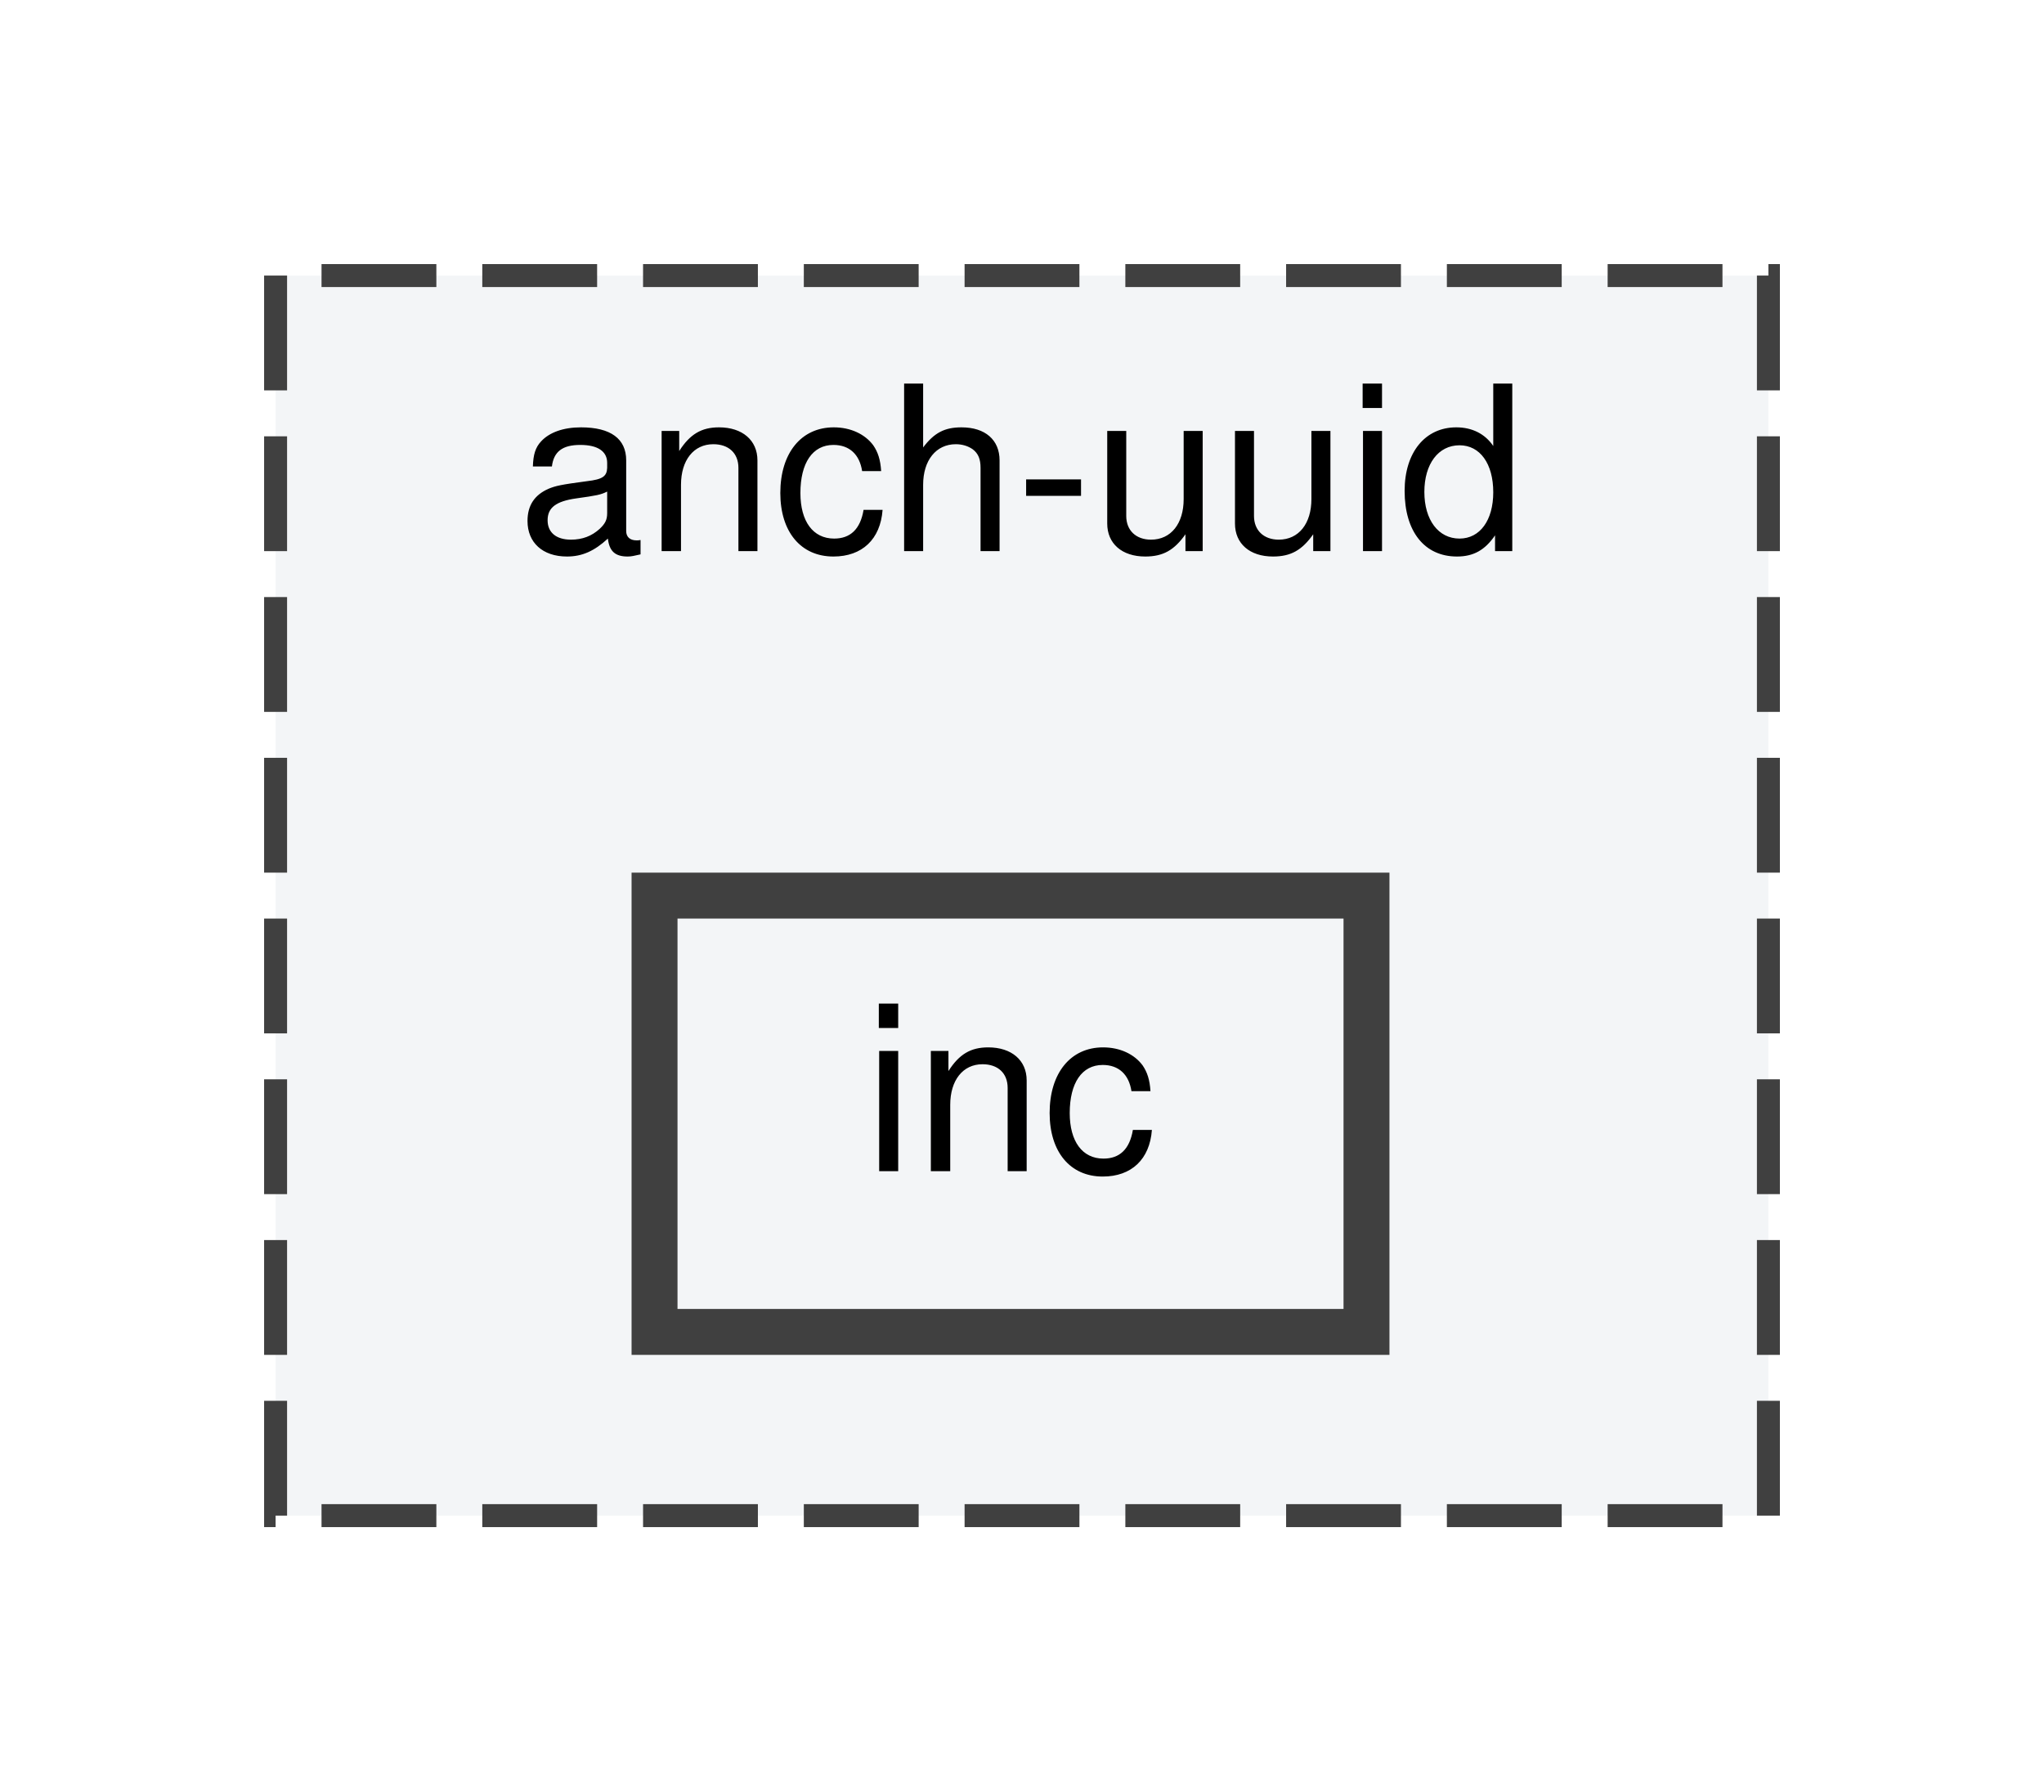
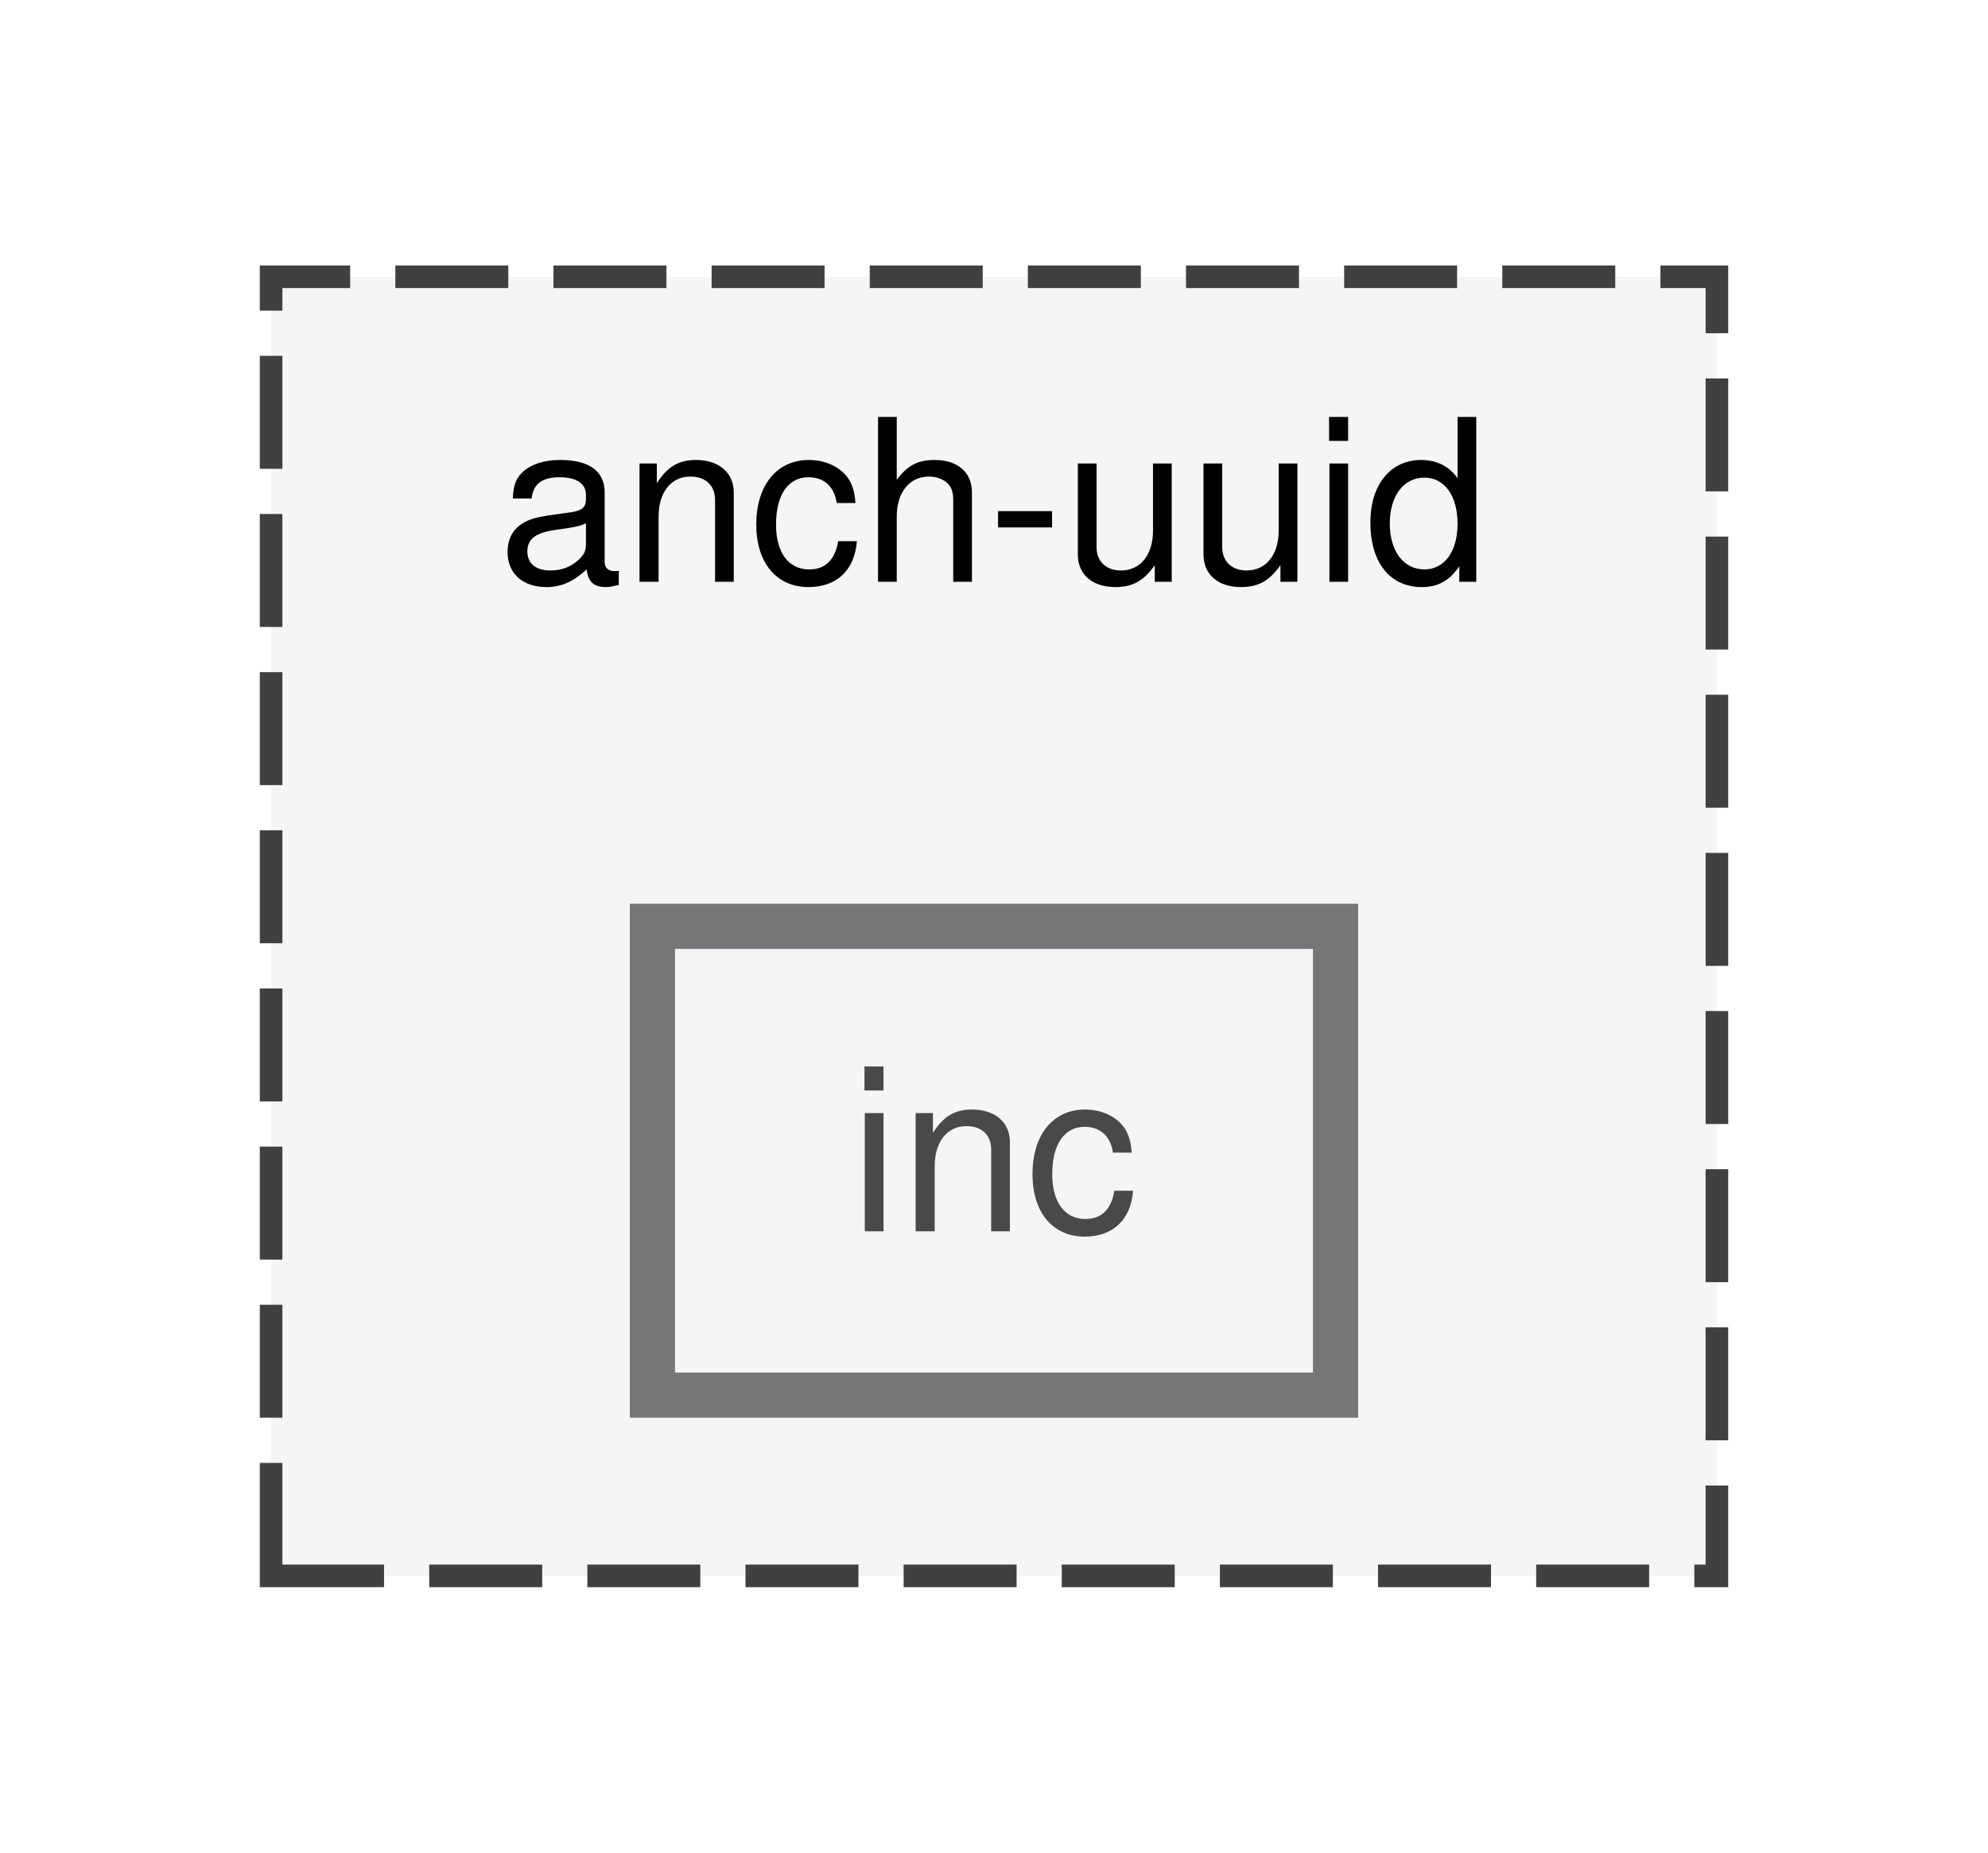
- <svg xmlns="http://www.w3.org/2000/svg" xmlns:xlink="http://www.w3.org/1999/xlink" width="89pt" height="78pt" viewBox="0.00 0.00 89.00 78.00">
-   <g id="graph0" class="graph" transform="scale(1 1) rotate(0) translate(4 74)">
-     <g id="clust1" class="cluster">
-       <g id="a_clust1">
-         <a xlink:href="dir_56ce092e5f2d23712f9ded0bda9ae2a2.html" target="_top" xlink:title="anch-uuid">
-           <polygon fill="#f3f5f7" stroke="#404040" stroke-dasharray="5,2" points="8,-8 8,-62 73,-62 73,-8 8,-8" />
-           <text text-anchor="middle" x="40.5" y="-50" font-family="Helvetica,sans-Serif" font-size="10.00">anch-uuid</text>
-         </a>
+ <svg xmlns="http://www.w3.org/2000/svg" xmlns:xlink="http://www.w3.org/1999/xlink" width="88pt" height="82pt" viewBox="0.00 0.00 88.00 81.50">
+   <svg id="main" version="1.1" xml:space="preserve">
+     <style type="text/css">
+ .node, .edge {opacity: 0.7;}
+ .node.selected, .edge.selected {opacity: 1;}
+ .edge:hover path { stroke: red; }
+ .edge:hover polygon { stroke: red; fill: red; }
+ </style>
+     <svg id="graph" class="graph">
+       <g id="graph0" class="graph" transform="scale(1 1) rotate(0) translate(4 77.5)">
+         <g id="clust1" class="cluster">
+           <g id="a_clust1">
+             <a xlink:href="dir_56ce092e5f2d23712f9ded0bda9ae2a2.html" target="_top" xlink:title="anch-uuid">
+               <polygon fill="#f3f5f7" stroke="#404040" stroke-dasharray="5,2" points="8,-8 8,-65.5 72,-65.5 72,-8 8,-8" />
+               <text text-anchor="middle" x="40" y="-52" font-family="Helvetica,sans-Serif" font-size="10.00">anch-uuid</text>
+             </a>
+           </g>
+         </g>
+         <g id="node1" class="node">
+           <g id="a_node1">
+             <a xlink:href="dir_b33fe9f645a631636a4d9f26bbcfdd66.html" target="_top" xlink:title="inc">
+               <polygon fill="#f3f5f7" stroke="#404040" stroke-width="2" points="55.12,-36.75 24.88,-36.75 24.88,-16 55.12,-16 55.12,-36.75" />
+               <text text-anchor="middle" x="40" y="-23.25" font-family="Helvetica,sans-Serif" font-size="10.00">inc</text>
+             </a>
+           </g>
+         </g>
      </g>
-     </g>
-     <g id="node1" class="node">
-       <g id="a_node1">
-         <a xlink:href="dir_b33fe9f645a631636a4d9f26bbcfdd66.html" target="_top" xlink:title="inc">
-           <polygon fill="#f3f5f7" stroke="#404040" stroke-width="2" points="55.5,-35 24.5,-35 24.5,-16 55.5,-16 55.5,-35" />
-           <text text-anchor="middle" x="40" y="-23" font-family="Helvetica,sans-Serif" font-size="10.00">inc</text>
-         </a>
-       </g>
-     </g>
-   </g>
+     </svg>
+   </svg>
+   <style type="text/css">
+ 
+ [data-mouse-over-selected='false'] { opacity: 0.7; }
+ [data-mouse-over-selected='true']  { opacity: 1.0; }
+ 
+ </style>
</svg>
